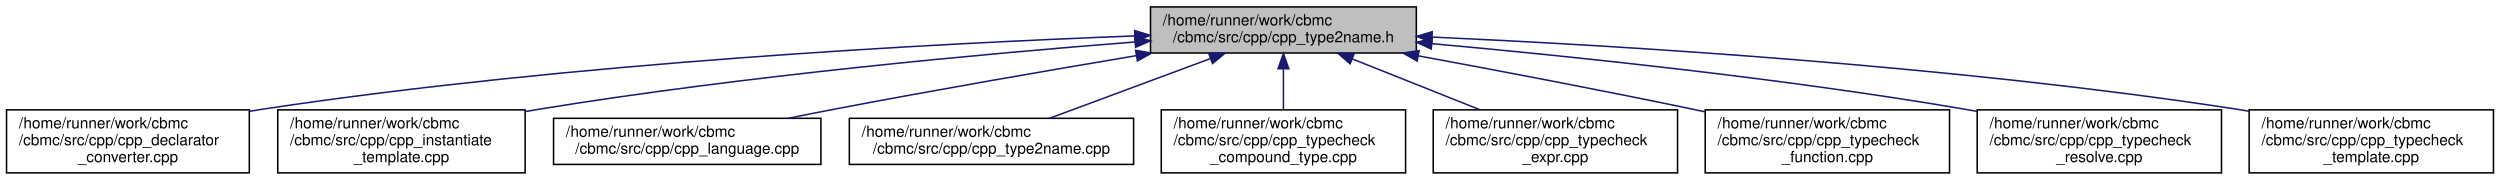
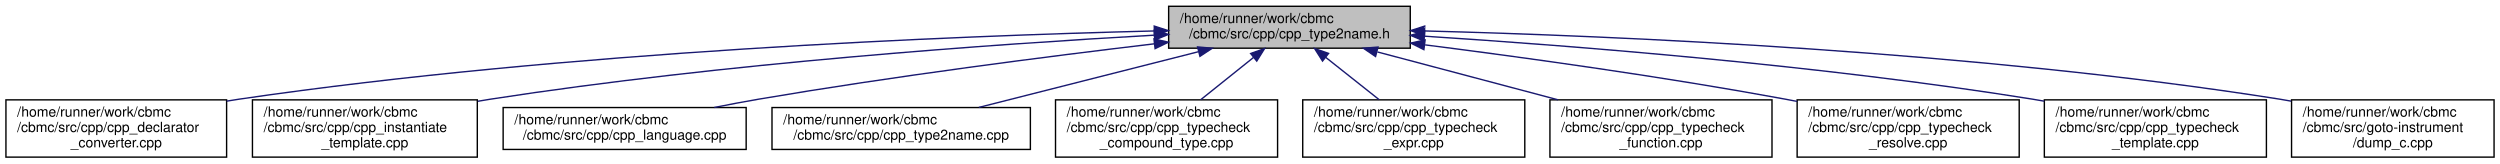
- <svg xmlns="http://www.w3.org/2000/svg" xmlns:xlink="http://www.w3.org/1999/xlink" width="1627pt" height="117pt" viewBox="0.00 0.00 1626.50 117.00">
+ <svg xmlns="http://www.w3.org/2000/svg" xmlns:xlink="http://www.w3.org/1999/xlink" width="1790pt" height="117pt" viewBox="0.00 0.00 1789.50 117.00">
  <g id="graph0" class="graph" transform="scale(1 1) rotate(0) translate(4 113)">
    <g id="node1" class="node">
      <g id="a_node1">
        <a xlink:title=" ">
-           <polygon fill="#bfbfbf" stroke="black" points="744.5,-78.5 744.5,-108.5 917.5,-108.5 917.5,-78.5 744.5,-78.5" />
-           <text text-anchor="start" x="752.5" y="-96.5" font-family="Helvetica,sans-Serif" font-size="10.00">/home/runner/work/cbmc</text>
-           <text text-anchor="middle" x="831" y="-85.5" font-family="Helvetica,sans-Serif" font-size="10.00">/cbmc/src/cpp/cpp_type2name.h</text>
+           <polygon fill="#bfbfbf" stroke="black" points="832.5,-78.5 832.5,-108.5 1005.5,-108.5 1005.5,-78.5 832.5,-78.5" />
+           <text text-anchor="start" x="840.5" y="-96.5" font-family="Helvetica,sans-Serif" font-size="10.00">/home/runner/work/cbmc</text>
+           <text text-anchor="middle" x="919" y="-85.5" font-family="Helvetica,sans-Serif" font-size="10.00">/cbmc/src/cpp/cpp_type2name.h</text>
        </a>
      </g>
    </g>
    <g id="node2" class="node">
      <g id="a_node2">
        <a xlink:href="cpp__declarator__converter_8cpp.html" target="_top" xlink:title=" ">
          <polygon fill="none" stroke="black" points="0,-0.5 0,-41.5 158,-41.5 158,-0.5 0,-0.5" />
          <text text-anchor="start" x="8" y="-29.5" font-family="Helvetica,sans-Serif" font-size="10.00">/home/runner/work/cbmc</text>
          <text text-anchor="start" x="8" y="-18.5" font-family="Helvetica,sans-Serif" font-size="10.00">/cbmc/src/cpp/cpp_declarator</text>
          <text text-anchor="middle" x="79" y="-7.5" font-family="Helvetica,sans-Serif" font-size="10.00">_converter.cpp</text>
        </a>
      </g>
    </g>
    <g id="edge1" class="edge">
-       <path fill="none" stroke="midnightblue" d="M734.02,-89.61C604.24,-84.71 367.21,-72.2 167,-42 164.06,-41.56 161.07,-41.07 158.05,-40.54" />
-       <polygon fill="midnightblue" stroke="midnightblue" points="734.2,-93.11 744.32,-89.99 734.46,-86.12 734.2,-93.11" />
+       <path fill="none" stroke="midnightblue" d="M822.14,-90.83C678.44,-87.26 400.59,-76.17 167,-42 164.05,-41.57 161.06,-41.09 158.04,-40.58" />
+       <polygon fill="midnightblue" stroke="midnightblue" points="822.18,-94.33 832.26,-91.07 822.34,-87.33 822.18,-94.33" />
    </g>
    <g id="node3" class="node">
      <g id="a_node3">
        <a xlink:href="cpp__instantiate__template_8cpp.html" target="_top" xlink:title=" ">
          <polygon fill="none" stroke="black" points="176.5,-0.5 176.5,-41.5 337.5,-41.5 337.5,-0.5 176.5,-0.5" />
          <text text-anchor="start" x="184.5" y="-29.5" font-family="Helvetica,sans-Serif" font-size="10.00">/home/runner/work/cbmc</text>
          <text text-anchor="start" x="184.5" y="-18.5" font-family="Helvetica,sans-Serif" font-size="10.00">/cbmc/src/cpp/cpp_instantiate</text>
          <text text-anchor="middle" x="257" y="-7.5" font-family="Helvetica,sans-Serif" font-size="10.00">_template.cpp</text>
        </a>
      </g>
    </g>
    <g id="edge2" class="edge">
-       <path fill="none" stroke="midnightblue" d="M734.3,-85.69C636.29,-78.03 480.49,-63.72 347,-42 344,-41.51 340.95,-40.99 337.87,-40.43" />
-       <polygon fill="midnightblue" stroke="midnightblue" points="734.25,-89.2 744.49,-86.48 734.79,-82.22 734.25,-89.2" />
+       <path fill="none" stroke="midnightblue" d="M822.22,-87.82C708.1,-81.41 512.93,-67.65 347,-42 343.99,-41.54 340.94,-41.03 337.86,-40.49" />
+       <polygon fill="midnightblue" stroke="midnightblue" points="822.15,-91.32 832.33,-88.38 822.54,-84.33 822.15,-91.32" />
    </g>
    <g id="node4" class="node">
      <g id="a_node4">
        <a xlink:href="cpp__language_8cpp.html" target="_top" xlink:title=" ">
          <polygon fill="none" stroke="black" points="356,-6 356,-36 530,-36 530,-6 356,-6" />
          <text text-anchor="start" x="364" y="-24" font-family="Helvetica,sans-Serif" font-size="10.00">/home/runner/work/cbmc</text>
          <text text-anchor="middle" x="443" y="-13" font-family="Helvetica,sans-Serif" font-size="10.00">/cbmc/src/cpp/cpp_language.cpp</text>
        </a>
      </g>
    </g>
    <g id="edge3" class="edge">
-       <path fill="none" stroke="midnightblue" d="M735.16,-76.77C678.1,-67.2 604.31,-54.45 539,-42 529.22,-40.14 518.89,-38.08 508.78,-36.01" />
-       <polygon fill="midnightblue" stroke="midnightblue" points="734.81,-80.26 745.25,-78.46 735.97,-73.36 734.81,-80.26" />
+       <path fill="none" stroke="midnightblue" d="M822.16,-81.62C745.19,-72.49 634.91,-58.34 539,-42 528.68,-40.24 517.78,-38.17 507.17,-36.05" />
+       <polygon fill="midnightblue" stroke="midnightblue" points="821.98,-85.12 832.33,-82.81 822.8,-78.17 821.98,-85.12" />
    </g>
    <g id="node5" class="node">
      <g id="a_node5">
        <a xlink:href="cpp__type2name_8cpp.html" target="_top" xlink:title=" ">
          <polygon fill="none" stroke="black" points="548.5,-6 548.5,-36 733.5,-36 733.5,-6 548.5,-6" />
          <text text-anchor="start" x="556.5" y="-24" font-family="Helvetica,sans-Serif" font-size="10.00">/home/runner/work/cbmc</text>
          <text text-anchor="middle" x="641" y="-13" font-family="Helvetica,sans-Serif" font-size="10.00">/cbmc/src/cpp/cpp_type2name.cpp</text>
        </a>
      </g>
    </g>
    <g id="edge4" class="edge">
-       <path fill="none" stroke="midnightblue" d="M783.32,-74.81C751.03,-62.83 708.94,-47.21 678.93,-36.07" />
-       <polygon fill="midnightblue" stroke="midnightblue" points="782.41,-78.21 793.01,-78.4 784.85,-71.64 782.41,-78.21" />
+       <path fill="none" stroke="midnightblue" d="M853.82,-75.97C806.07,-63.86 741.97,-47.6 696.63,-36.11" />
+       <polygon fill="midnightblue" stroke="midnightblue" points="853.19,-79.42 863.74,-78.49 854.91,-72.64 853.19,-79.42" />
    </g>
    <g id="node6" class="node">
      <g id="a_node6">
        <a xlink:href="cpp__typecheck__compound__type_8cpp.html" target="_top" xlink:title=" ">
          <polygon fill="none" stroke="black" points="751.5,-0.5 751.5,-41.5 910.5,-41.5 910.5,-0.5 751.5,-0.5" />
          <text text-anchor="start" x="759.5" y="-29.5" font-family="Helvetica,sans-Serif" font-size="10.00">/home/runner/work/cbmc</text>
          <text text-anchor="start" x="759.5" y="-18.5" font-family="Helvetica,sans-Serif" font-size="10.00">/cbmc/src/cpp/cpp_typecheck</text>
          <text text-anchor="middle" x="831" y="-7.5" font-family="Helvetica,sans-Serif" font-size="10.00">_compound_type.cpp</text>
        </a>
      </g>
    </g>
    <g id="edge5" class="edge">
-       <path fill="none" stroke="midnightblue" d="M831,-67.98C831,-59.35 831,-49.76 831,-41.59" />
-       <polygon fill="midnightblue" stroke="midnightblue" points="827.5,-68.23 831,-78.23 834.5,-68.23 827.5,-68.23" />
+       <path fill="none" stroke="midnightblue" d="M893.33,-71.93C881.38,-62.36 867.24,-51.03 855.45,-41.59" />
+       <polygon fill="midnightblue" stroke="midnightblue" points="891.2,-74.71 901.19,-78.23 895.58,-69.25 891.2,-74.71" />
    </g>
    <g id="node7" class="node">
      <g id="a_node7">
        <a xlink:href="cpp__typecheck__expr_8cpp.html" target="_top" xlink:title=" ">
          <polygon fill="none" stroke="black" points="928.5,-0.5 928.5,-41.5 1087.5,-41.5 1087.5,-0.5 928.5,-0.5" />
          <text text-anchor="start" x="936.5" y="-29.5" font-family="Helvetica,sans-Serif" font-size="10.00">/home/runner/work/cbmc</text>
          <text text-anchor="start" x="936.5" y="-18.5" font-family="Helvetica,sans-Serif" font-size="10.00">/cbmc/src/cpp/cpp_typecheck</text>
          <text text-anchor="middle" x="1008" y="-7.5" font-family="Helvetica,sans-Serif" font-size="10.00">_expr.cpp</text>
        </a>
      </g>
    </g>
    <g id="edge6" class="edge">
-       <path fill="none" stroke="midnightblue" d="M875.77,-74.67C901.13,-64.57 932.89,-51.92 958.93,-41.55" />
-       <polygon fill="midnightblue" stroke="midnightblue" points="874.39,-71.45 866.39,-78.4 876.98,-77.95 874.39,-71.45" />
+       <path fill="none" stroke="midnightblue" d="M944.96,-71.93C957.05,-62.36 971.35,-51.03 983.27,-41.59" />
+       <polygon fill="midnightblue" stroke="midnightblue" points="942.68,-69.28 937.01,-78.23 947.02,-74.77 942.68,-69.28" />
    </g>
    <g id="node8" class="node">
      <g id="a_node8">
        <a xlink:href="cpp__typecheck__function_8cpp.html" target="_top" xlink:title=" ">
          <polygon fill="none" stroke="black" points="1105.5,-0.5 1105.5,-41.5 1264.5,-41.5 1264.5,-0.5 1105.5,-0.5" />
          <text text-anchor="start" x="1113.5" y="-29.5" font-family="Helvetica,sans-Serif" font-size="10.00">/home/runner/work/cbmc</text>
          <text text-anchor="start" x="1113.5" y="-18.5" font-family="Helvetica,sans-Serif" font-size="10.00">/cbmc/src/cpp/cpp_typecheck</text>
          <text text-anchor="middle" x="1185" y="-7.5" font-family="Helvetica,sans-Serif" font-size="10.00">_function.cpp</text>
        </a>
      </g>
    </g>
    <g id="edge7" class="edge">
-       <path fill="none" stroke="midnightblue" d="M918.69,-76.67C970.62,-67.09 1037.67,-54.37 1097,-42 1099.76,-41.42 1102.57,-40.83 1105.4,-40.22" />
-       <polygon fill="midnightblue" stroke="midnightblue" points="918.04,-73.23 908.84,-78.48 919.31,-80.11 918.04,-73.23" />
+       <path fill="none" stroke="midnightblue" d="M981.99,-75.8C1020.79,-65.52 1070.7,-52.29 1111.33,-41.53" />
+       <polygon fill="midnightblue" stroke="midnightblue" points="980.64,-72.54 971.87,-78.49 982.43,-79.31 980.64,-72.54" />
    </g>
    <g id="node9" class="node">
      <g id="a_node9">
        <a xlink:href="cpp__typecheck__resolve_8cpp.html" target="_top" xlink:title=" ">
          <polygon fill="none" stroke="black" points="1282.5,-0.5 1282.5,-41.5 1441.5,-41.5 1441.5,-0.5 1282.5,-0.5" />
          <text text-anchor="start" x="1290.5" y="-29.5" font-family="Helvetica,sans-Serif" font-size="10.00">/home/runner/work/cbmc</text>
          <text text-anchor="start" x="1290.5" y="-18.5" font-family="Helvetica,sans-Serif" font-size="10.00">/cbmc/src/cpp/cpp_typecheck</text>
          <text text-anchor="middle" x="1362" y="-7.5" font-family="Helvetica,sans-Serif" font-size="10.00">_resolve.cpp</text>
        </a>
      </g>
    </g>
    <g id="edge8" class="edge">
-       <path fill="none" stroke="midnightblue" d="M927.76,-84.56C1017.79,-76.44 1155.51,-62.15 1274,-42 1276.78,-41.53 1279.6,-41.02 1282.45,-40.49" />
-       <polygon fill="midnightblue" stroke="midnightblue" points="927.21,-81.09 917.56,-85.47 927.84,-88.06 927.21,-81.09" />
+       <path fill="none" stroke="midnightblue" d="M1016.12,-80.87C1087.66,-71.77 1187.2,-58.01 1274,-42 1276.77,-41.49 1279.59,-40.95 1282.44,-40.39" />
+       <polygon fill="midnightblue" stroke="midnightblue" points="1015.25,-77.45 1005.77,-82.18 1016.13,-84.4 1015.25,-77.45" />
    </g>
    <g id="node10" class="node">
      <g id="a_node10">
        <a xlink:href="cpp__typecheck__template_8cpp.html" target="_top" xlink:title=" ">
          <polygon fill="none" stroke="black" points="1459.5,-0.5 1459.5,-41.5 1618.5,-41.5 1618.5,-0.5 1459.5,-0.5" />
          <text text-anchor="start" x="1467.5" y="-29.5" font-family="Helvetica,sans-Serif" font-size="10.00">/home/runner/work/cbmc</text>
          <text text-anchor="start" x="1467.5" y="-18.5" font-family="Helvetica,sans-Serif" font-size="10.00">/cbmc/src/cpp/cpp_typecheck</text>
          <text text-anchor="middle" x="1539" y="-7.5" font-family="Helvetica,sans-Serif" font-size="10.00">_template.cpp</text>
        </a>
      </g>
    </g>
    <g id="edge9" class="edge">
-       <path fill="none" stroke="midnightblue" d="M927.81,-88.88C1050.23,-83.32 1267.23,-70.22 1451,-42 1453.79,-41.57 1456.62,-41.11 1459.47,-40.61" />
-       <polygon fill="midnightblue" stroke="midnightblue" points="927.54,-85.39 917.71,-89.33 927.86,-92.38 927.54,-85.39" />
+       <path fill="none" stroke="midnightblue" d="M1015.72,-87.08C1122.69,-80.2 1299.92,-66.24 1451,-42 1453.78,-41.55 1456.61,-41.07 1459.46,-40.56" />
+       <polygon fill="midnightblue" stroke="midnightblue" points="1015.35,-83.59 1005.59,-87.72 1015.79,-90.58 1015.35,-83.59" />
+     </g>
+     <g id="node11" class="node">
+       <g id="a_node11">
+         <a xlink:href="dump__c_8cpp.html" target="_top" xlink:title=" ">
+           <polygon fill="none" stroke="black" points="1636.5,-0.5 1636.5,-41.5 1781.5,-41.5 1781.5,-0.5 1636.5,-0.5" />
+           <text text-anchor="start" x="1644.5" y="-29.5" font-family="Helvetica,sans-Serif" font-size="10.00">/home/runner/work/cbmc</text>
+           <text text-anchor="start" x="1644.5" y="-18.5" font-family="Helvetica,sans-Serif" font-size="10.00">/cbmc/src/goto-instrument</text>
+           <text text-anchor="middle" x="1709" y="-7.5" font-family="Helvetica,sans-Serif" font-size="10.00">/dump_c.cpp</text>
+         </a>
+       </g>
+     </g>
+     <g id="edge10" class="edge">
+       <path fill="none" stroke="midnightblue" d="M1015.82,-90.84C1152.88,-87.29 1410.98,-76.26 1628,-42 1630.72,-41.57 1633.48,-41.1 1636.26,-40.58" />
+       <polygon fill="midnightblue" stroke="midnightblue" points="1015.67,-87.34 1005.76,-91.09 1015.85,-94.34 1015.67,-87.34" />
    </g>
  </g>
</svg>
